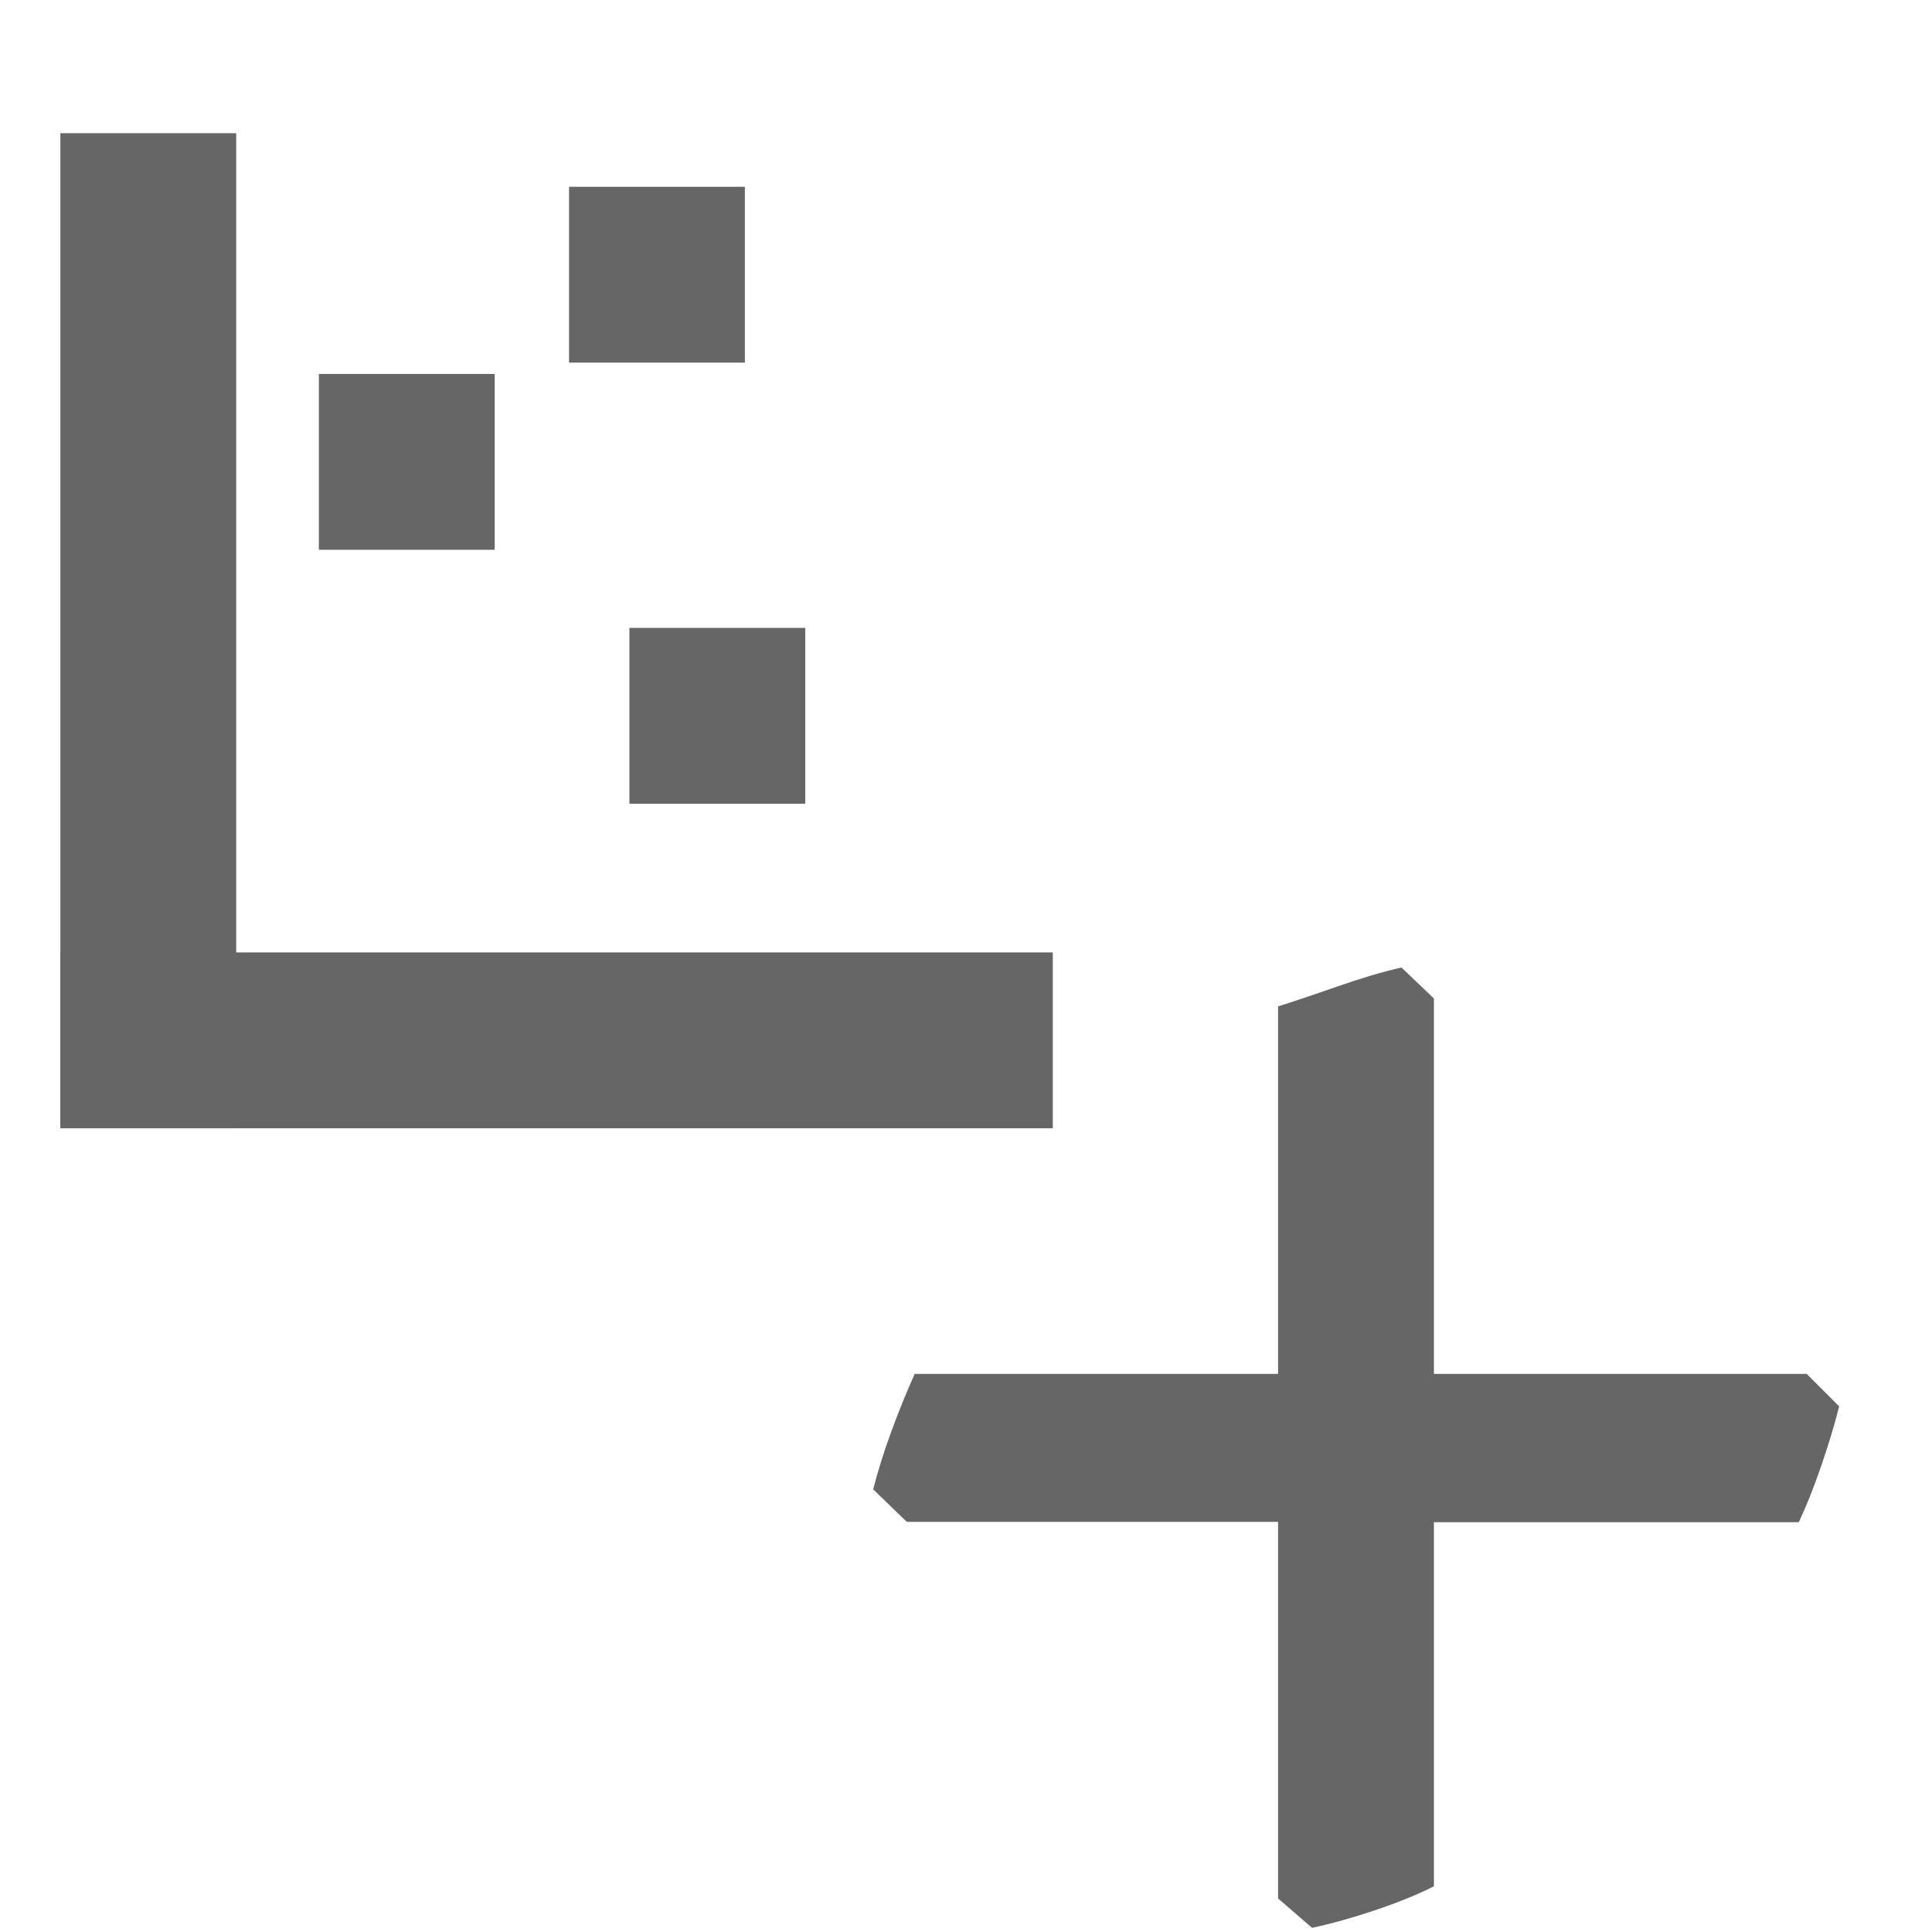
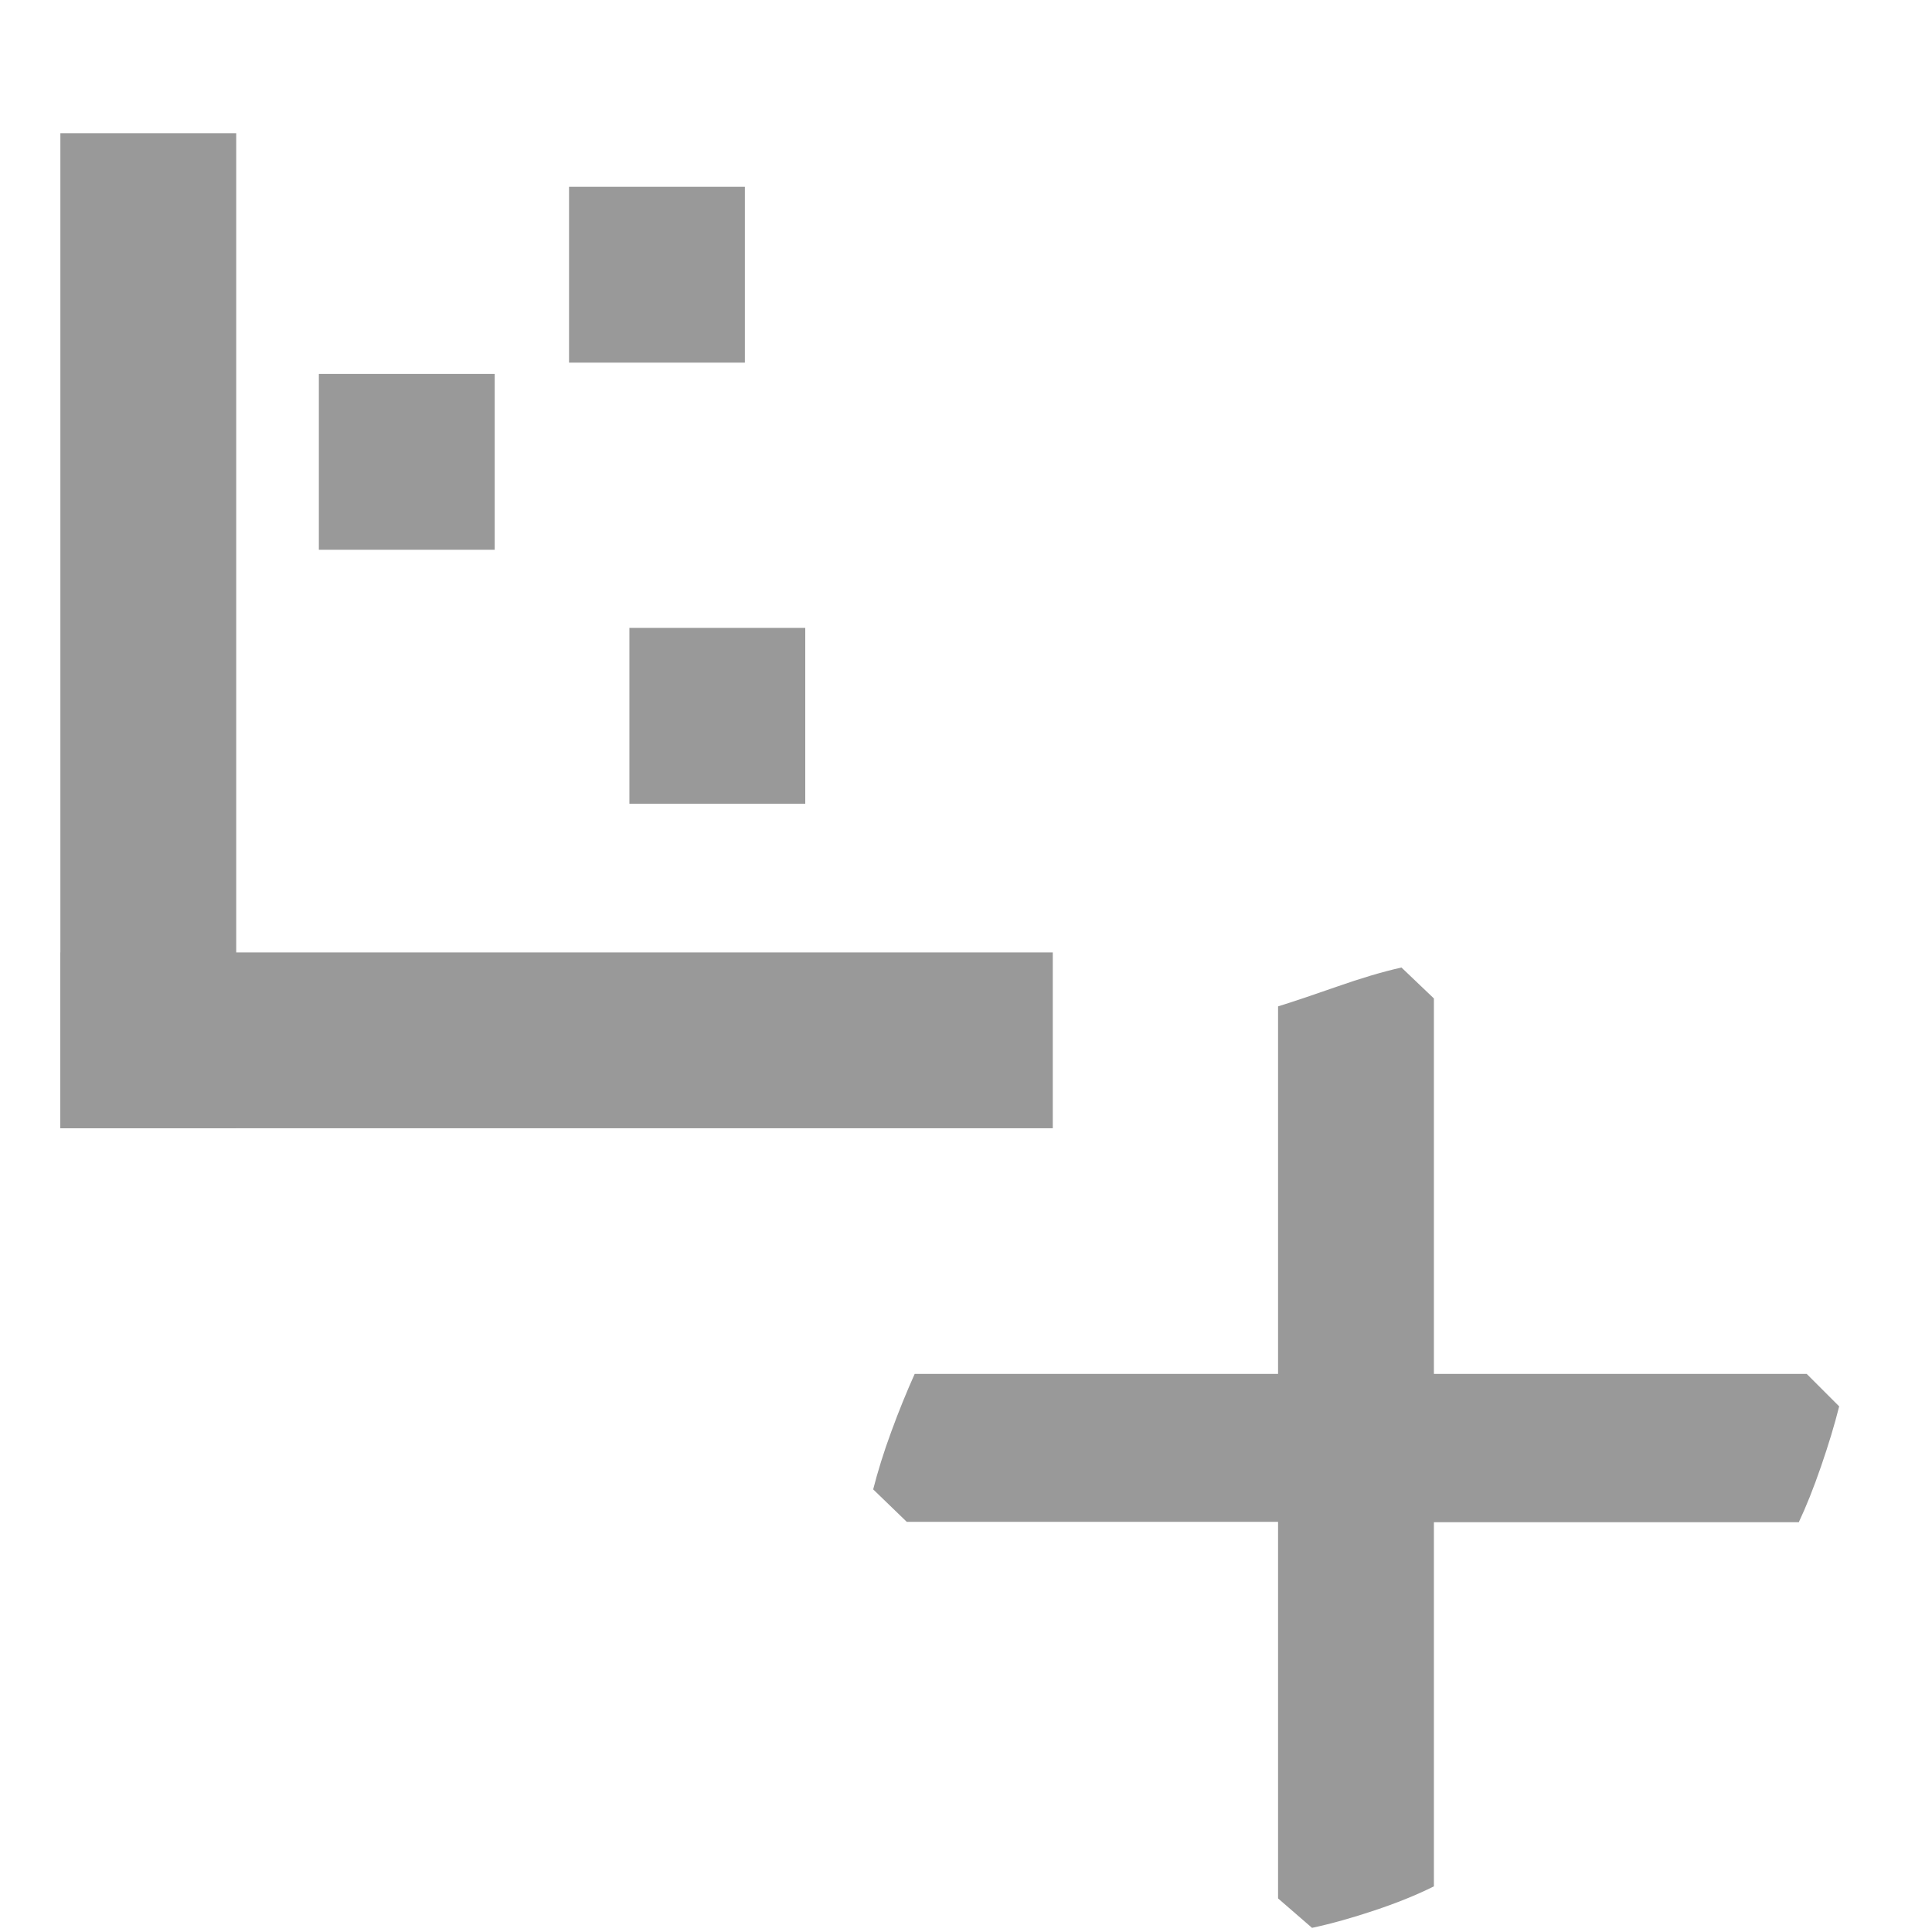
<svg xmlns="http://www.w3.org/2000/svg" version="1.1" id="Layer_1" x="0px" y="0px" viewBox="0 0 512 512" style="enable-background:new 0 0 512 512;" xml:space="preserve">
  <style type="text/css">
- 	.st0{fill:#666666;}
+ 	.st0{fill:#999999;}
</style>
  <rect x="16" y="35.3" class="st0" width="46.6" height="263.7" />
  <rect x="16" y="252.4" class="st0" width="263" height="46.6" />
  <rect x="166.8" y="166.4" class="st0" width="46.6" height="46.6" />
  <rect x="84.5" y="99.1" class="st0" width="46.6" height="46.6" />
  <rect x="150.8" y="49.5" class="st0" width="46.6" height="46.6" />
  <g>
    <path class="st0" d="M380,499.9c-4.8,2.4-10.1,4.5-15.8,6.4c-5.7,1.9-11.3,3.5-16.5,4.6l-9-7.8v-99.8h-98.4l-8.9-8.6   c1.2-4.7,2.8-9.9,4.8-15.3c2-5.5,4.1-10.6,6.2-15.3h96.3v-97.4c4.5-1.4,9.8-3.2,15.8-5.3c6-2.1,11.6-3.8,16.9-5l8.6,8.2v99.5h98.8   l8.6,8.6c-1.2,4.8-2.8,10.1-4.8,15.9c-2,5.8-4,10.8-5.9,14.8H380V499.9z" />
  </g>
</svg>
